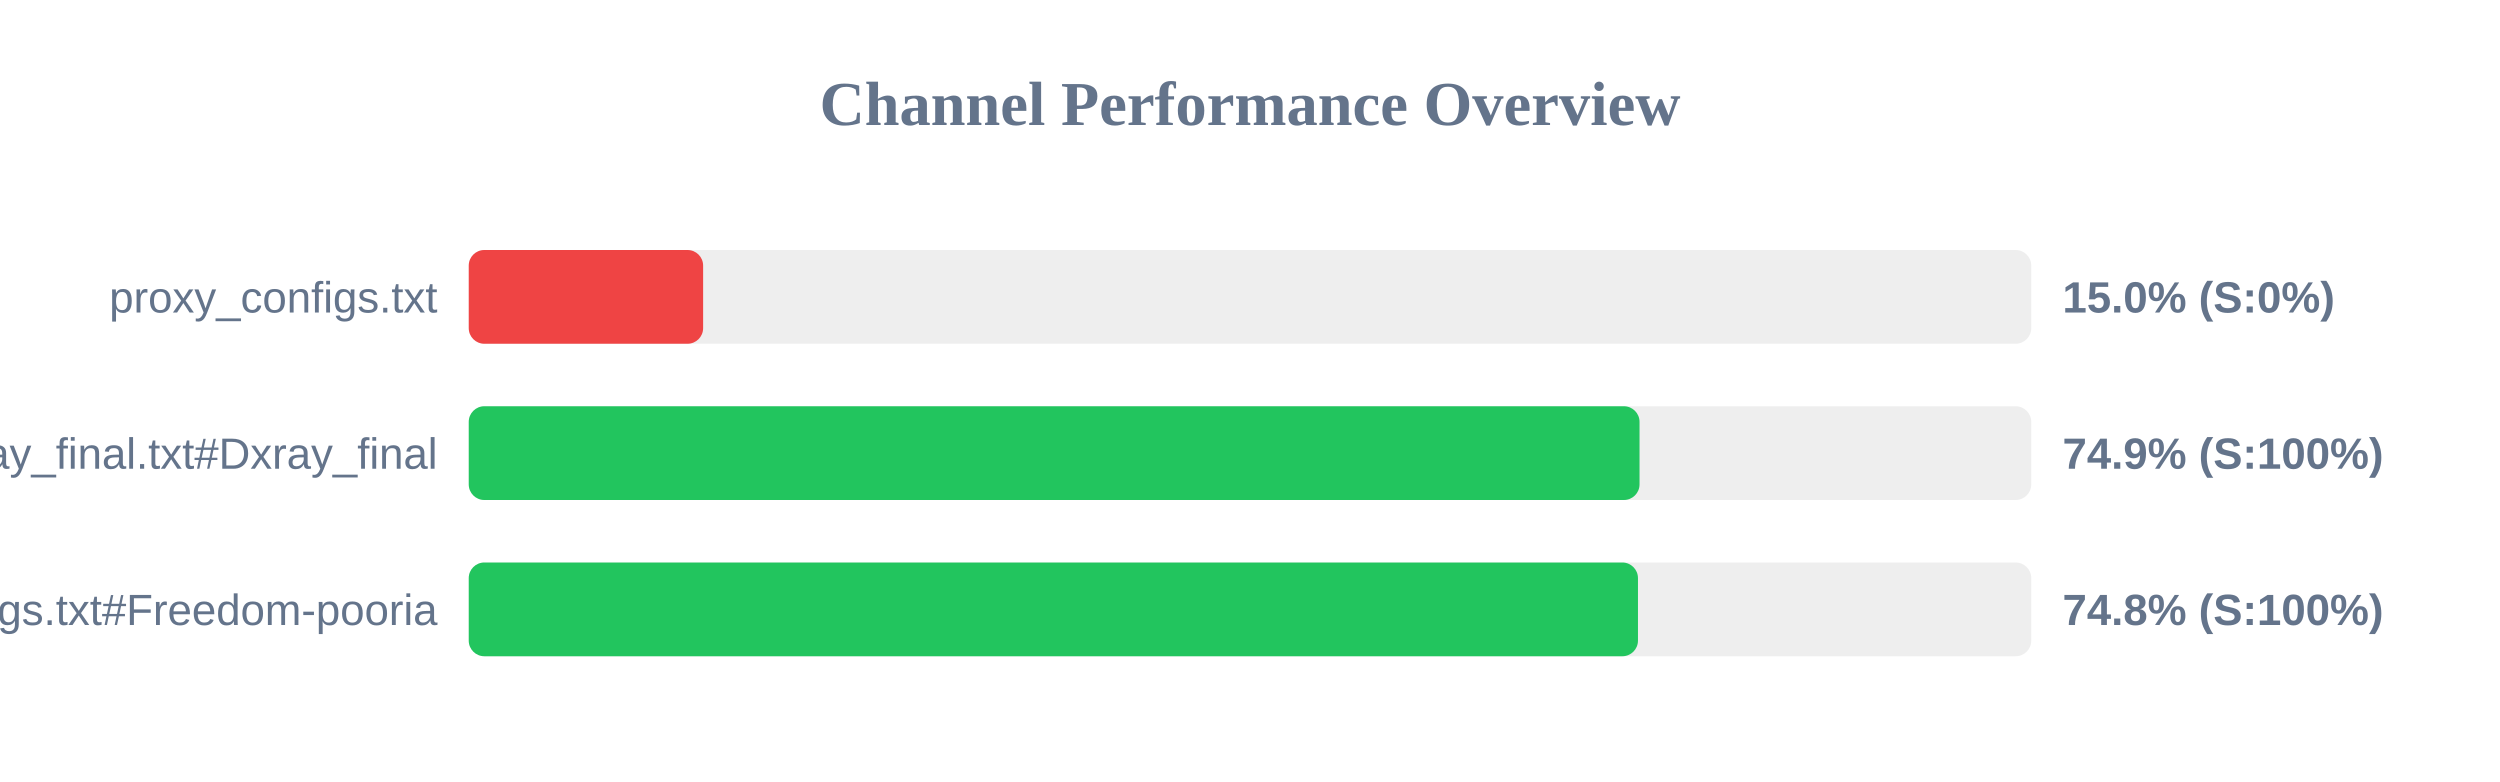
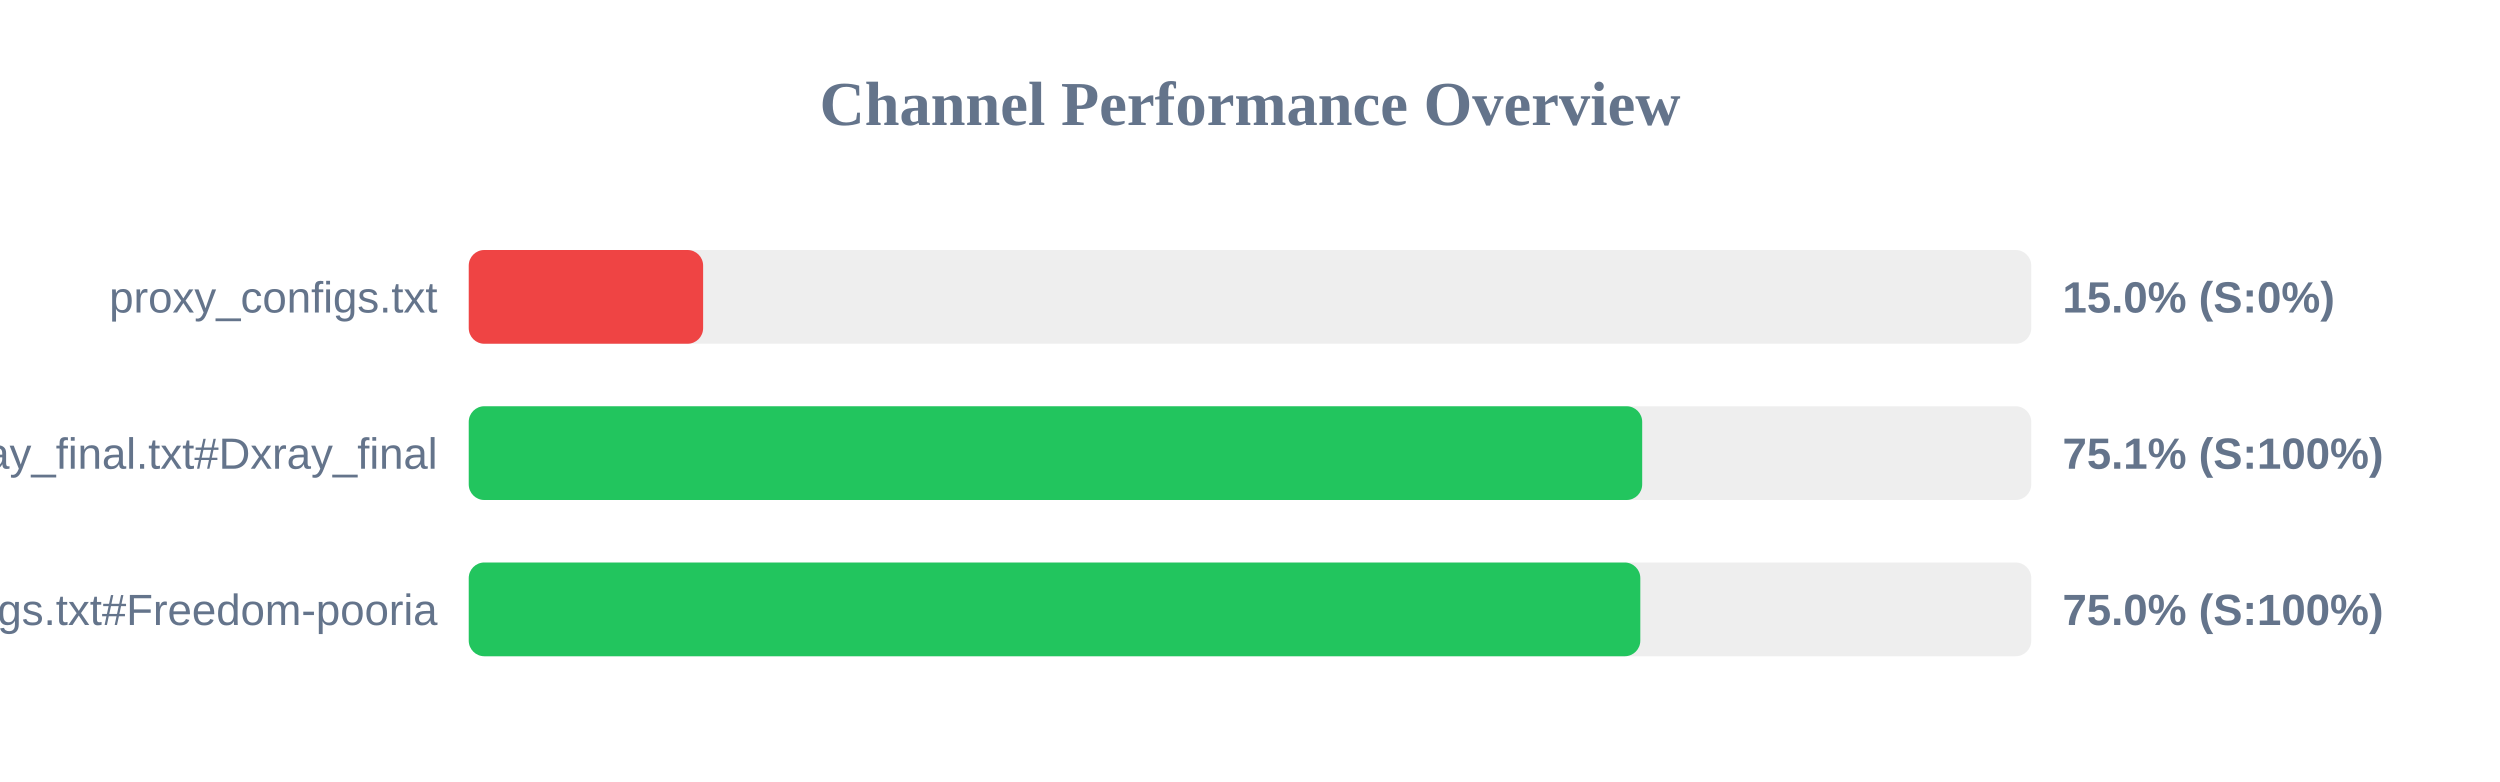
<svg xmlns="http://www.w3.org/2000/svg" width="800" height="250" version="1.1">
  <style>
        .row { font: 14px Arial; fill: #64748b; }
        .score { font: bold 14px Arial; fill: #64748b; }
    </style>
  <text x="400" y="40" text-anchor="middle" font-size="20px" font-weight="bold" fill="#64748b">Channel Performance Overview</text>
  <rect x="150" y="80" width="500" height="30" fill="#eee" rx="5" />
  <rect x="150" y="80" width="75.0" height="30" fill="#ef4444" rx="5" />
  <text x="140" y="100" text-anchor="end" class="row">proxy_configs.txt</text>
  <text x="660" y="100" text-anchor="start" class="score">15.0% (S:0%)</text>
  <rect x="150" y="130" width="500" height="30" fill="#eee" rx="5" />
-   <rect x="150" y="130" width="374.65" height="30" fill="#22c55e" rx="5" />
+   <rect x="150" y="130" width="375.5" height="30" fill="#22c55e" rx="5" />
  <text x="140" y="150" text-anchor="end" class="row">xray_final.txt#Dxray_final</text>
-   <text x="660" y="150" text-anchor="start" class="score">74.9% (S:100%)</text>
+   <text x="660" y="150" text-anchor="start" class="score">75.1% (S:100%)</text>
  <rect x="150" y="180" width="500" height="30" fill="#eee" rx="5" />
-   <rect x="150" y="180" width="374.15" height="30" fill="#22c55e" rx="5" />
+   <rect x="150" y="180" width="374.9" height="30" fill="#22c55e" rx="5" />
  <text x="140" y="200" text-anchor="end" class="row">v2ray_configs.txt#Freedom-pooria</text>
-   <text x="660" y="200" text-anchor="start" class="score">74.8% (S:100%)</text>
+   <text x="660" y="200" text-anchor="start" class="score">75.0% (S:100%)</text>
</svg>
